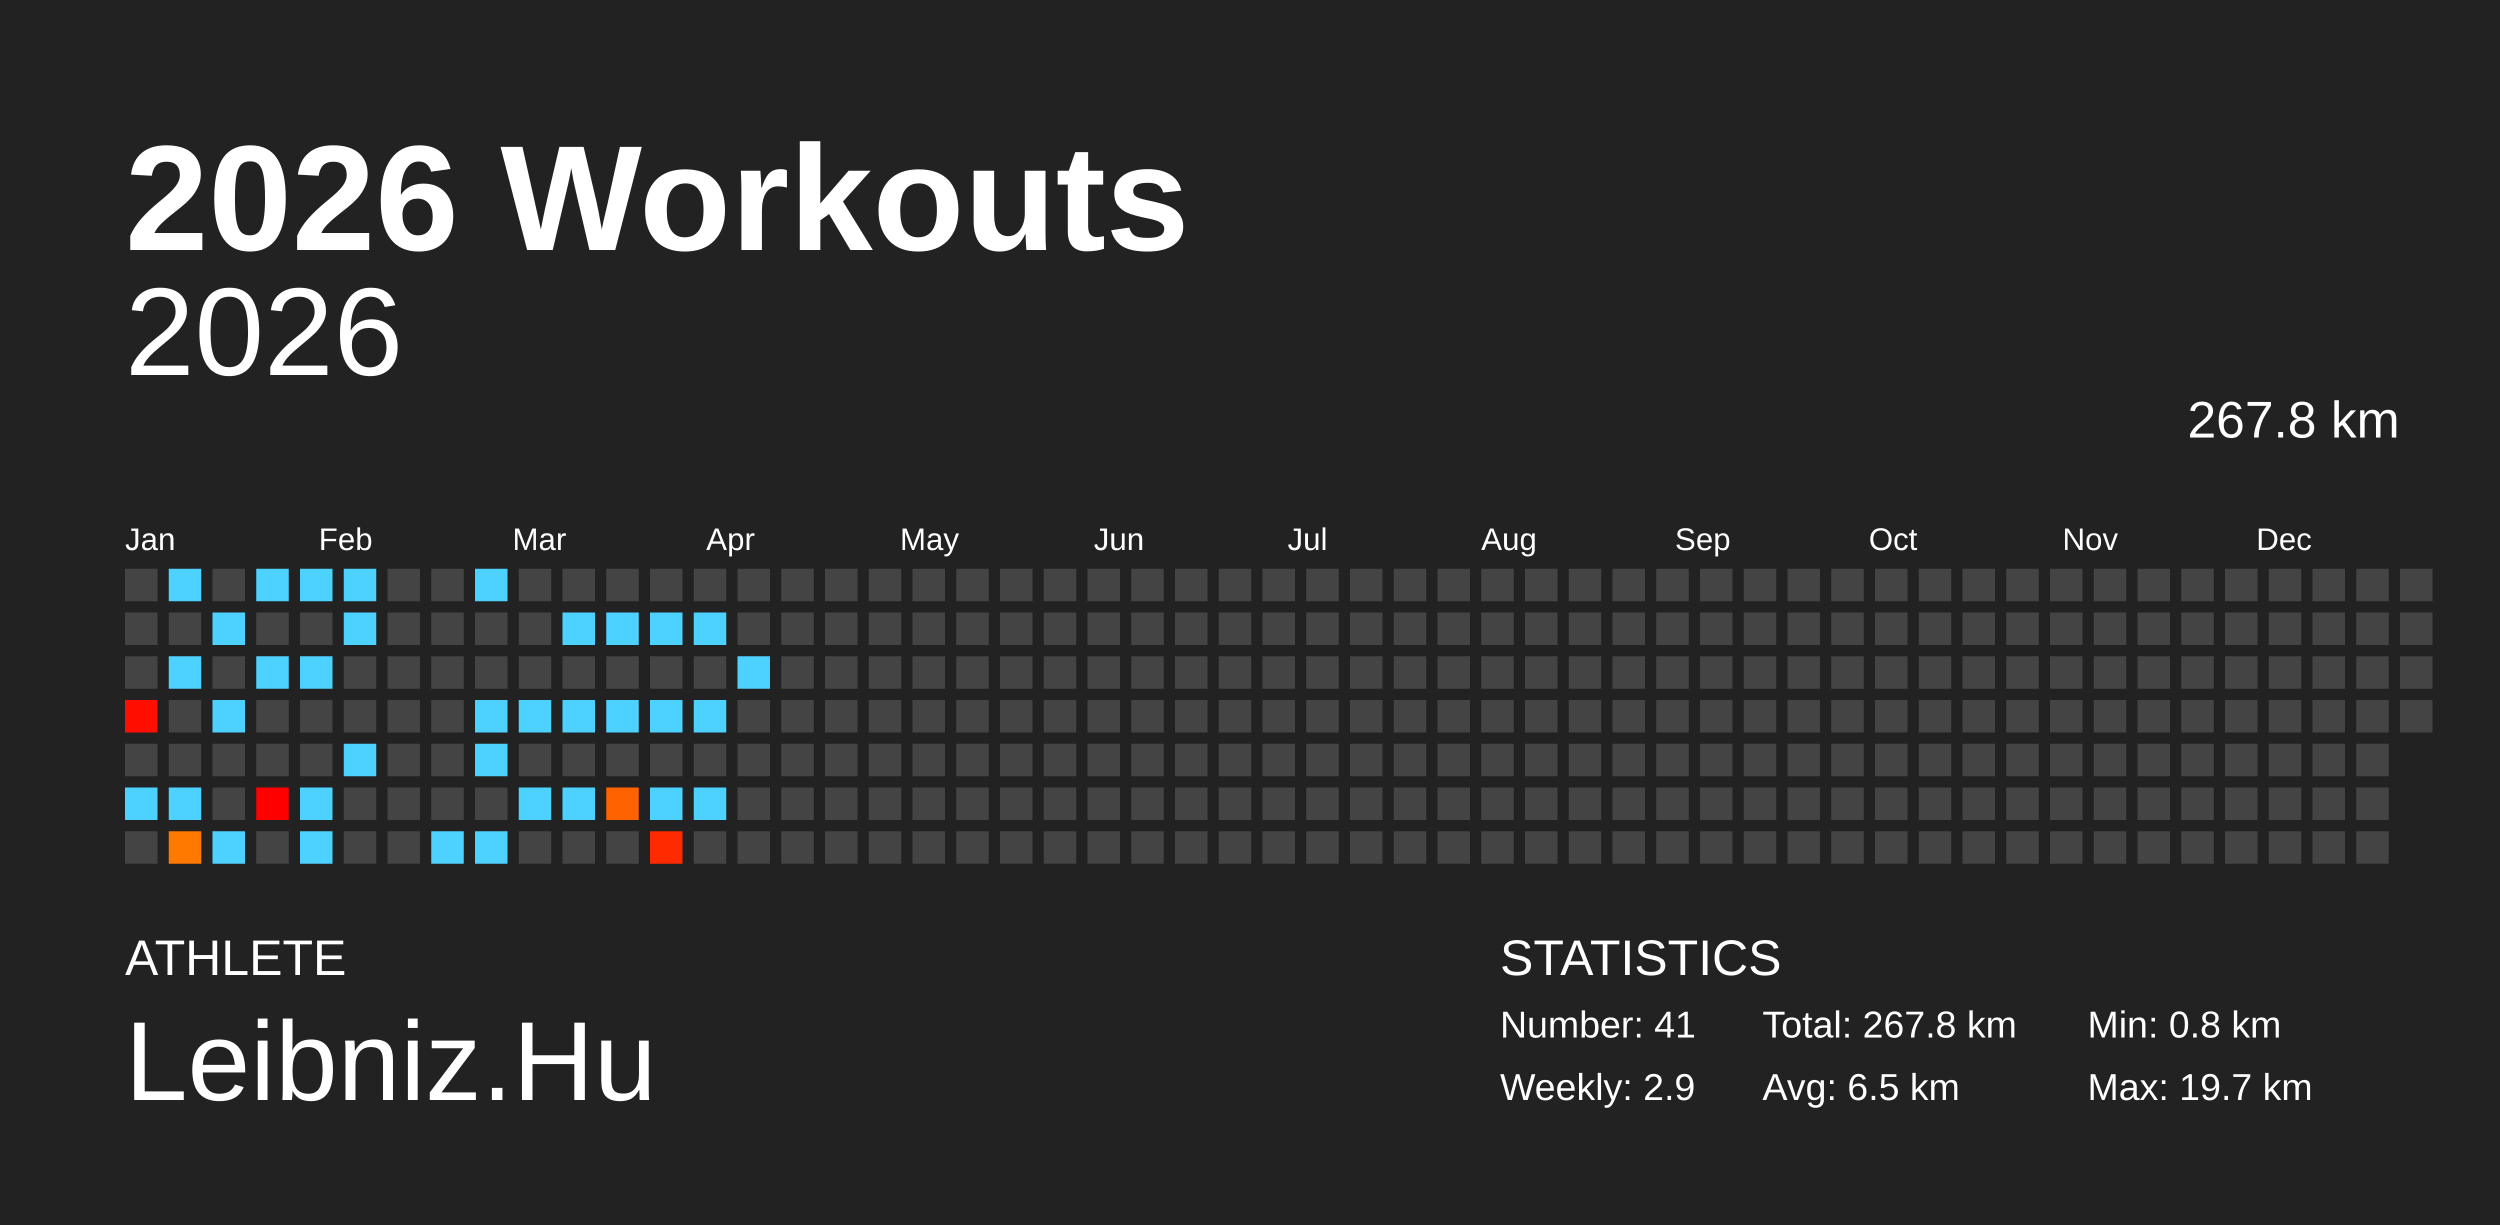
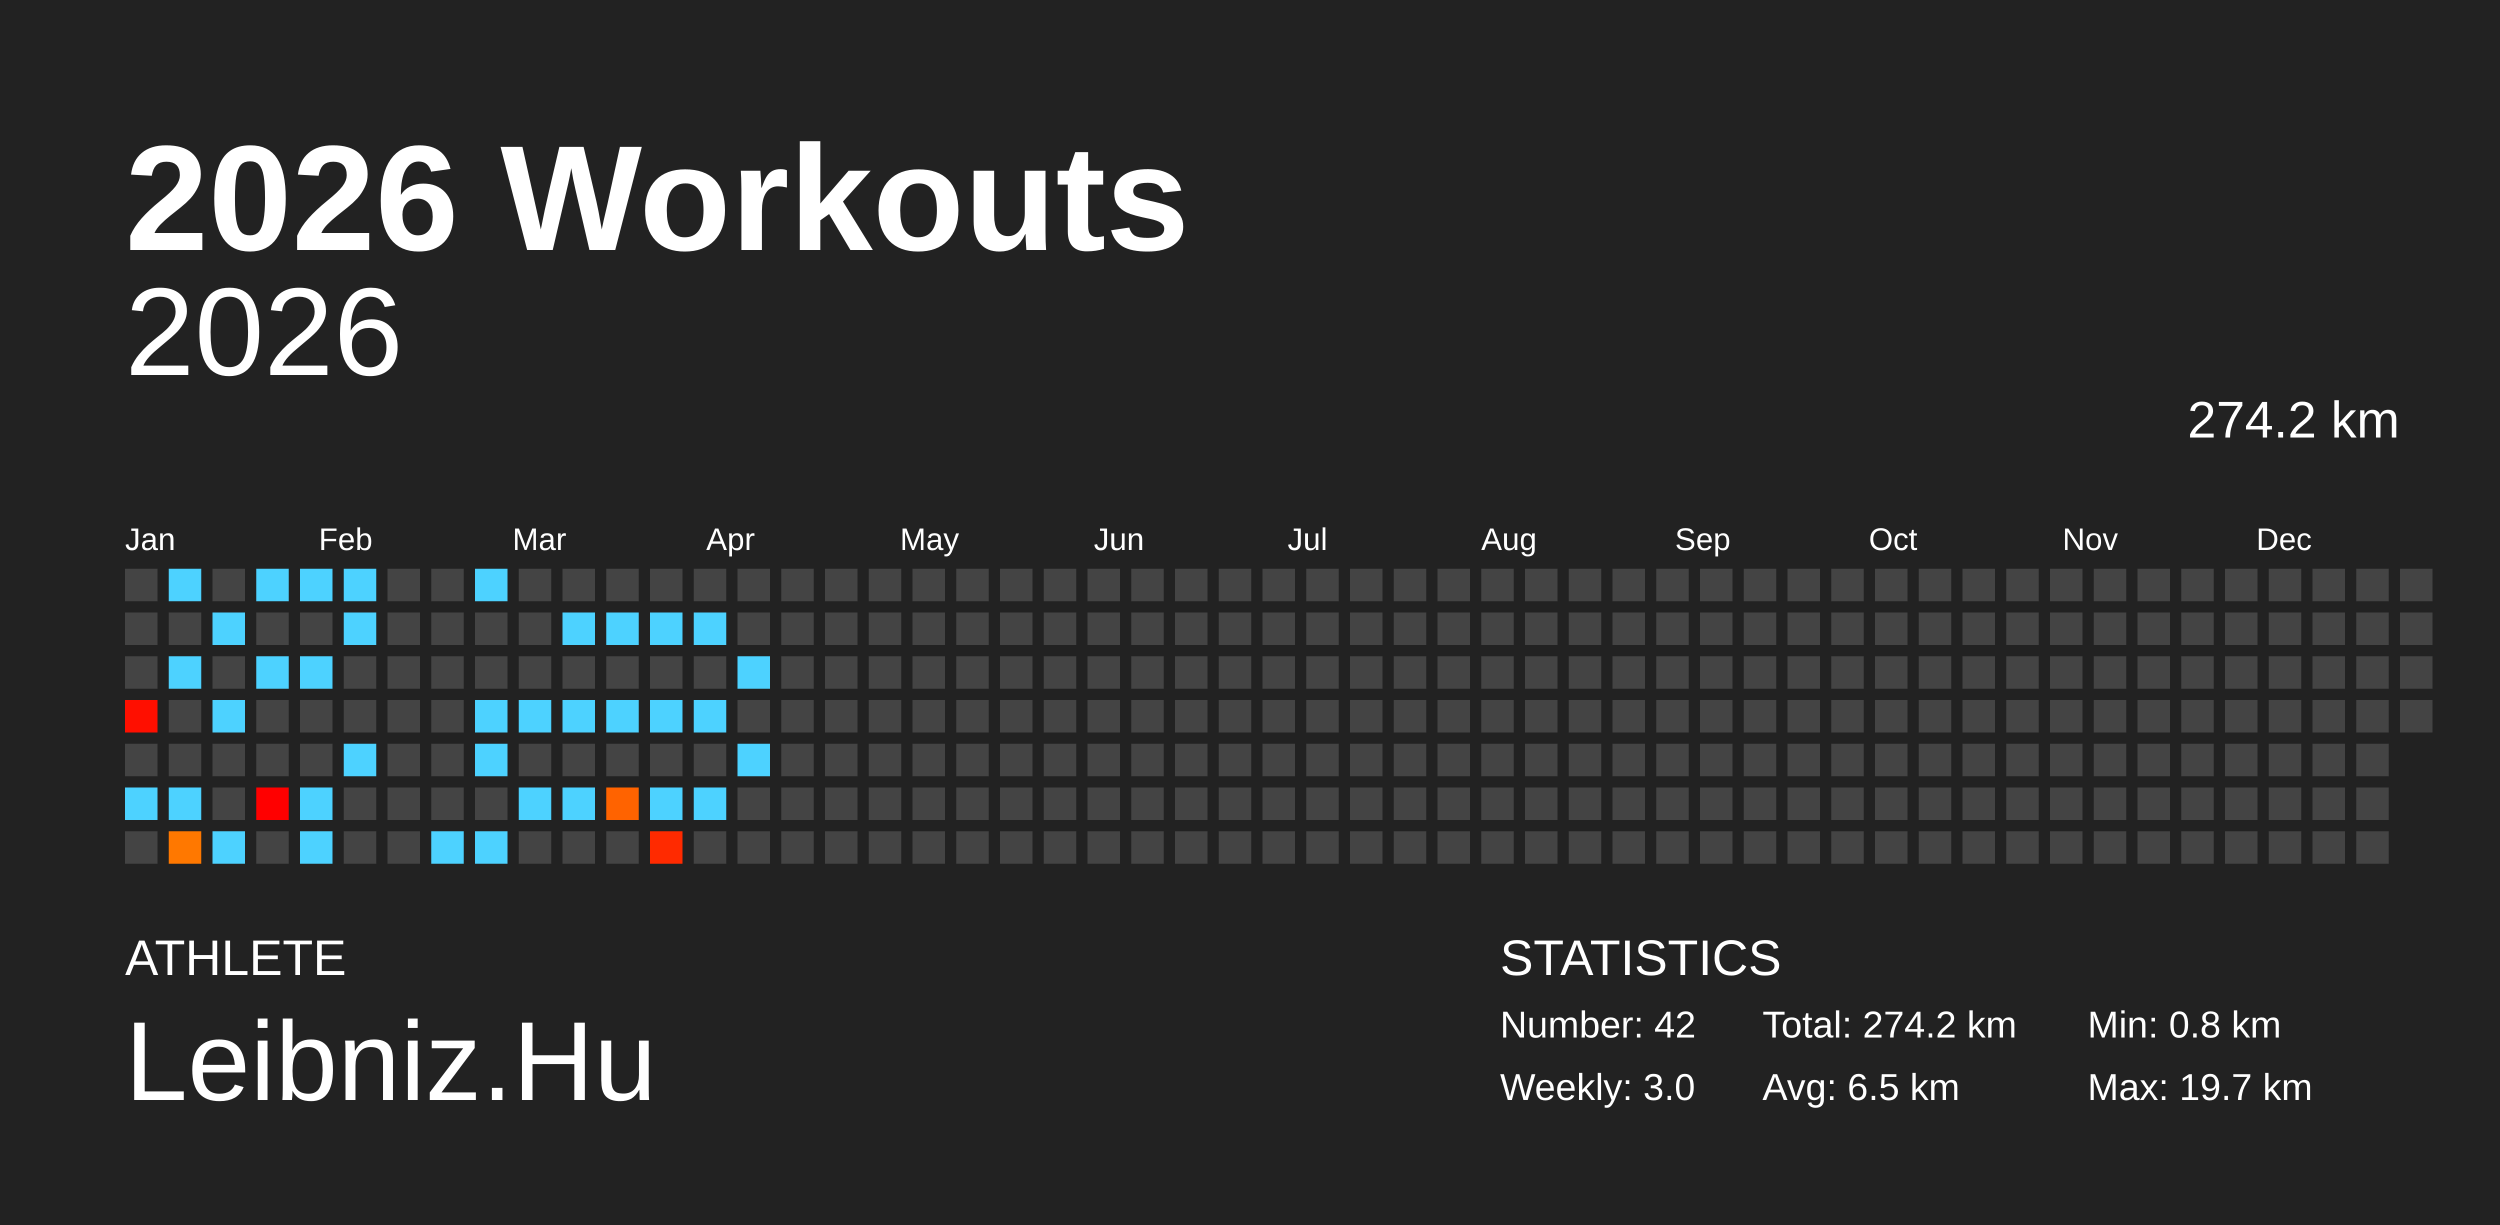
<svg xmlns="http://www.w3.org/2000/svg" baseProfile="full" height="98mm" version="1.1" viewBox="0,0,200,98" width="200mm">
  <defs />
  <rect fill="#222222" height="98" width="200" x="0" y="0" />
  <text fill="#FFFFFF" style="font-size:12px; font-family:Arial; font-weight:bold;" x="10" y="20">2026 Workouts</text>
  <text fill="#FFFFFF" style="font-size:4px; font-family:Arial" x="10" y="78">ATHLETE</text>
  <text fill="#FFFFFF" style="font-size:9px; font-family:Arial" x="10" y="88">Leibniz.Hu</text>
  <text fill="#FFFFFF" style="font-size:4px; font-family:Arial" x="120" y="78">STATISTICS</text>
-   <text fill="#FFFFFF" style="font-size:3px; font-family:Arial" x="120" y="83">Number: 41</text>
-   <text fill="#FFFFFF" style="font-size:3px; font-family:Arial" x="120" y="88">Weekly: 2.9</text>
-   <text fill="#FFFFFF" style="font-size:3px; font-family:Arial" x="141" y="83">Total: 267.8 km</text>
+   <text fill="#FFFFFF" style="font-size:3px; font-family:Arial" x="120" y="83">Number: 42</text>
+   <text fill="#FFFFFF" style="font-size:3px; font-family:Arial" x="120" y="88">Weekly: 3.0</text>
+   <text fill="#FFFFFF" style="font-size:3px; font-family:Arial" x="141" y="83">Total: 274.2 km</text>
  <text fill="#FFFFFF" style="font-size:3px; font-family:Arial" x="141" y="88">Avg: 6.5 km</text>
  <text fill="#FFFFFF" style="font-size:3px; font-family:Arial" x="167" y="83">Min: 0.8 km</text>
  <text fill="#FFFFFF" style="font-size:3px; font-family:Arial" x="167" y="88">Max: 19.7 km</text>
  <text alignment-baseline="hanging" fill="#FFFFFF" style="font-size:10.0px; font-family:Arial;" x="10" y="30">2026</text>
-   <text alignment-baseline="hanging" fill="#FFFFFF" style="font-size:4.125px; font-family:Arial;" x="175" y="35">267.8 km</text>
+   <text alignment-baseline="hanging" fill="#FFFFFF" style="font-size:4.125px; font-family:Arial;" x="175" y="35">274.2 km</text>
  <text fill="#FFFFFF" style="font-size:2.5px; font-family:Arial" x="10.0" y="44">Jan</text>
  <text fill="#FFFFFF" style="font-size:2.5px; font-family:Arial" x="25.5" y="44">Feb</text>
  <text fill="#FFFFFF" style="font-size:2.5px; font-family:Arial" x="41.0" y="44">Mar</text>
  <text fill="#FFFFFF" style="font-size:2.5px; font-family:Arial" x="56.5" y="44">Apr</text>
  <text fill="#FFFFFF" style="font-size:2.5px; font-family:Arial" x="72.0" y="44">May</text>
  <text fill="#FFFFFF" style="font-size:2.5px; font-family:Arial" x="87.5" y="44">Jun</text>
  <text fill="#FFFFFF" style="font-size:2.5px; font-family:Arial" x="103.0" y="44">Jul</text>
  <text fill="#FFFFFF" style="font-size:2.5px; font-family:Arial" x="118.5" y="44">Aug</text>
  <text fill="#FFFFFF" style="font-size:2.5px; font-family:Arial" x="134.0" y="44">Sep</text>
  <text fill="#FFFFFF" style="font-size:2.5px; font-family:Arial" x="149.5" y="44">Oct</text>
  <text fill="#FFFFFF" style="font-size:2.5px; font-family:Arial" x="165.0" y="44">Nov</text>
  <text fill="#FFFFFF" style="font-size:2.5px; font-family:Arial" x="180.5" y="44">Dec</text>
  <rect fill="#444444" height="2.6" width="2.6" x="10.0" y="45.5" />
  <rect fill="#444444" height="2.6" width="2.6" x="10.0" y="49.0" />
  <rect fill="#444444" height="2.6" width="2.6" x="10.0" y="52.5" />
  <rect fill="#ff0f00" height="2.6" width="2.6" x="10.0" y="56.0" />
  <rect fill="#444444" height="2.6" width="2.6" x="10.0" y="59.5" />
  <rect fill="#4dd2ff" height="2.6" width="2.6" x="10.0" y="63.0" />
  <rect fill="#444444" height="2.6" width="2.6" x="10.0" y="66.5" />
  <rect fill="#4dd2ff" height="2.6" width="2.6" x="13.5" y="45.5" />
  <rect fill="#444444" height="2.6" width="2.6" x="13.5" y="49.0" />
  <rect fill="#4dd2ff" height="2.6" width="2.6" x="13.5" y="52.5" />
  <rect fill="#444444" height="2.6" width="2.6" x="13.5" y="56.0" />
  <rect fill="#444444" height="2.6" width="2.6" x="13.5" y="59.5" />
  <rect fill="#4dd2ff" height="2.6" width="2.6" x="13.5" y="63.0" />
  <rect fill="#ff7800" height="2.6" width="2.6" x="13.5" y="66.5" />
  <rect fill="#444444" height="2.6" width="2.6" x="17.0" y="45.5" />
  <rect fill="#4dd2ff" height="2.6" width="2.6" x="17.0" y="49.0" />
  <rect fill="#444444" height="2.6" width="2.6" x="17.0" y="52.5" />
  <rect fill="#4dd2ff" height="2.6" width="2.6" x="17.0" y="56.0" />
  <rect fill="#444444" height="2.6" width="2.6" x="17.0" y="59.5" />
  <rect fill="#444444" height="2.6" width="2.6" x="17.0" y="63.0" />
  <rect fill="#4dd2ff" height="2.6" width="2.6" x="17.0" y="66.5" />
  <rect fill="#4dd2ff" height="2.6" width="2.6" x="20.5" y="45.5" />
  <rect fill="#444444" height="2.6" width="2.6" x="20.5" y="49.0" />
  <rect fill="#4dd2ff" height="2.6" width="2.6" x="20.5" y="52.5" />
  <rect fill="#444444" height="2.6" width="2.6" x="20.5" y="56.0" />
  <rect fill="#444444" height="2.6" width="2.6" x="20.5" y="59.5" />
  <rect fill="#ff0000" height="2.6" width="2.6" x="20.5" y="63.0" />
  <rect fill="#444444" height="2.6" width="2.6" x="20.5" y="66.5" />
  <rect fill="#4dd2ff" height="2.6" width="2.6" x="24.0" y="45.5" />
  <rect fill="#444444" height="2.6" width="2.6" x="24.0" y="49.0" />
  <rect fill="#4dd2ff" height="2.6" width="2.6" x="24.0" y="52.5" />
  <rect fill="#444444" height="2.6" width="2.6" x="24.0" y="56.0" />
  <rect fill="#444444" height="2.6" width="2.6" x="24.0" y="59.5" />
  <rect fill="#4dd2ff" height="2.6" width="2.6" x="24.0" y="63.0" />
  <rect fill="#4dd2ff" height="2.6" width="2.6" x="24.0" y="66.5" />
  <rect fill="#4dd2ff" height="2.6" width="2.6" x="27.5" y="45.5" />
  <rect fill="#4dd2ff" height="2.6" width="2.6" x="27.5" y="49.0" />
  <rect fill="#444444" height="2.6" width="2.6" x="27.5" y="52.5" />
  <rect fill="#444444" height="2.6" width="2.6" x="27.5" y="56.0" />
  <rect fill="#4dd2ff" height="2.6" width="2.6" x="27.5" y="59.5" />
  <rect fill="#444444" height="2.6" width="2.6" x="27.5" y="63.0" />
  <rect fill="#444444" height="2.6" width="2.6" x="27.5" y="66.5" />
  <rect fill="#444444" height="2.6" width="2.6" x="31.0" y="45.5" />
  <rect fill="#444444" height="2.6" width="2.6" x="31.0" y="49.0" />
  <rect fill="#444444" height="2.6" width="2.6" x="31.0" y="52.5" />
  <rect fill="#444444" height="2.6" width="2.6" x="31.0" y="56.0" />
  <rect fill="#444444" height="2.6" width="2.6" x="31.0" y="59.5" />
  <rect fill="#444444" height="2.6" width="2.6" x="31.0" y="63.0" />
  <rect fill="#444444" height="2.6" width="2.6" x="31.0" y="66.5" />
  <rect fill="#444444" height="2.6" width="2.6" x="34.5" y="45.5" />
  <rect fill="#444444" height="2.6" width="2.6" x="34.5" y="49.0" />
  <rect fill="#444444" height="2.6" width="2.6" x="34.5" y="52.5" />
  <rect fill="#444444" height="2.6" width="2.6" x="34.5" y="56.0" />
  <rect fill="#444444" height="2.6" width="2.6" x="34.5" y="59.5" />
  <rect fill="#444444" height="2.6" width="2.6" x="34.5" y="63.0" />
  <rect fill="#4dd2ff" height="2.6" width="2.6" x="34.5" y="66.5" />
  <rect fill="#4dd2ff" height="2.6" width="2.6" x="38.0" y="45.5" />
  <rect fill="#444444" height="2.6" width="2.6" x="38.0" y="49.0" />
  <rect fill="#444444" height="2.6" width="2.6" x="38.0" y="52.5" />
  <rect fill="#4dd2ff" height="2.6" width="2.6" x="38.0" y="56.0" />
  <rect fill="#4dd2ff" height="2.6" width="2.6" x="38.0" y="59.5" />
  <rect fill="#444444" height="2.6" width="2.6" x="38.0" y="63.0" />
  <rect fill="#4dd2ff" height="2.6" width="2.6" x="38.0" y="66.5" />
  <rect fill="#444444" height="2.6" width="2.6" x="41.5" y="45.5" />
  <rect fill="#444444" height="2.6" width="2.6" x="41.5" y="49.0" />
  <rect fill="#444444" height="2.6" width="2.6" x="41.5" y="52.5" />
  <rect fill="#4dd2ff" height="2.6" width="2.6" x="41.5" y="56.0" />
  <rect fill="#444444" height="2.6" width="2.6" x="41.5" y="59.5" />
  <rect fill="#4dd2ff" height="2.6" width="2.6" x="41.5" y="63.0" />
  <rect fill="#444444" height="2.6" width="2.6" x="41.5" y="66.5" />
  <rect fill="#444444" height="2.6" width="2.6" x="45.0" y="45.5" />
  <rect fill="#4dd2ff" height="2.6" width="2.6" x="45.0" y="49.0" />
  <rect fill="#444444" height="2.6" width="2.6" x="45.0" y="52.5" />
  <rect fill="#4dd2ff" height="2.6" width="2.6" x="45.0" y="56.0" />
  <rect fill="#444444" height="2.6" width="2.6" x="45.0" y="59.5" />
  <rect fill="#4dd2ff" height="2.6" width="2.6" x="45.0" y="63.0" />
  <rect fill="#444444" height="2.6" width="2.6" x="45.0" y="66.5" />
  <rect fill="#444444" height="2.6" width="2.6" x="48.5" y="45.5" />
  <rect fill="#4dd2ff" height="2.6" width="2.6" x="48.5" y="49.0" />
  <rect fill="#444444" height="2.6" width="2.6" x="48.5" y="52.5" />
  <rect fill="#4dd2ff" height="2.6" width="2.6" x="48.5" y="56.0" />
  <rect fill="#444444" height="2.6" width="2.6" x="48.5" y="59.5" />
  <rect fill="#ff6300" height="2.6" width="2.6" x="48.5" y="63.0" />
  <rect fill="#444444" height="2.6" width="2.6" x="48.5" y="66.5" />
  <rect fill="#444444" height="2.6" width="2.6" x="52.0" y="45.5" />
  <rect fill="#4dd2ff" height="2.6" width="2.6" x="52.0" y="49.0" />
  <rect fill="#444444" height="2.6" width="2.6" x="52.0" y="52.5" />
  <rect fill="#4dd2ff" height="2.6" width="2.6" x="52.0" y="56.0" />
  <rect fill="#444444" height="2.6" width="2.6" x="52.0" y="59.5" />
  <rect fill="#4dd2ff" height="2.6" width="2.6" x="52.0" y="63.0" />
  <rect fill="#ff2a00" height="2.6" width="2.6" x="52.0" y="66.5" />
  <rect fill="#444444" height="2.6" width="2.6" x="55.5" y="45.5" />
  <rect fill="#4dd2ff" height="2.6" width="2.6" x="55.5" y="49.0" />
  <rect fill="#444444" height="2.6" width="2.6" x="55.5" y="52.5" />
  <rect fill="#4dd2ff" height="2.6" width="2.6" x="55.5" y="56.0" />
  <rect fill="#444444" height="2.6" width="2.6" x="55.5" y="59.5" />
  <rect fill="#4dd2ff" height="2.6" width="2.6" x="55.5" y="63.0" />
  <rect fill="#444444" height="2.6" width="2.6" x="55.5" y="66.5" />
  <rect fill="#444444" height="2.6" width="2.6" x="59.0" y="45.5" />
  <rect fill="#444444" height="2.6" width="2.6" x="59.0" y="49.0" />
  <rect fill="#4dd2ff" height="2.6" width="2.6" x="59.0" y="52.5" />
  <rect fill="#444444" height="2.6" width="2.6" x="59.0" y="56.0" />
-   <rect fill="#444444" height="2.6" width="2.6" x="59.0" y="59.5" />
+   <rect fill="#4dd2ff" height="2.6" width="2.6" x="59.0" y="59.5" />
  <rect fill="#444444" height="2.6" width="2.6" x="59.0" y="63.0" />
  <rect fill="#444444" height="2.6" width="2.6" x="59.0" y="66.5" />
  <rect fill="#444444" height="2.6" width="2.6" x="62.5" y="45.5" />
  <rect fill="#444444" height="2.6" width="2.6" x="62.5" y="49.0" />
  <rect fill="#444444" height="2.6" width="2.6" x="62.5" y="52.5" />
  <rect fill="#444444" height="2.6" width="2.6" x="62.5" y="56.0" />
  <rect fill="#444444" height="2.6" width="2.6" x="62.5" y="59.5" />
  <rect fill="#444444" height="2.6" width="2.6" x="62.5" y="63.0" />
  <rect fill="#444444" height="2.6" width="2.6" x="62.5" y="66.5" />
  <rect fill="#444444" height="2.6" width="2.6" x="66.0" y="45.5" />
  <rect fill="#444444" height="2.6" width="2.6" x="66.0" y="49.0" />
  <rect fill="#444444" height="2.6" width="2.6" x="66.0" y="52.5" />
  <rect fill="#444444" height="2.6" width="2.6" x="66.0" y="56.0" />
  <rect fill="#444444" height="2.6" width="2.6" x="66.0" y="59.5" />
  <rect fill="#444444" height="2.6" width="2.6" x="66.0" y="63.0" />
  <rect fill="#444444" height="2.6" width="2.6" x="66.0" y="66.5" />
  <rect fill="#444444" height="2.6" width="2.6" x="69.5" y="45.5" />
  <rect fill="#444444" height="2.6" width="2.6" x="69.5" y="49.0" />
  <rect fill="#444444" height="2.6" width="2.6" x="69.5" y="52.5" />
  <rect fill="#444444" height="2.6" width="2.6" x="69.5" y="56.0" />
  <rect fill="#444444" height="2.6" width="2.6" x="69.5" y="59.5" />
  <rect fill="#444444" height="2.6" width="2.6" x="69.5" y="63.0" />
  <rect fill="#444444" height="2.6" width="2.6" x="69.5" y="66.5" />
  <rect fill="#444444" height="2.6" width="2.6" x="73.0" y="45.5" />
  <rect fill="#444444" height="2.6" width="2.6" x="73.0" y="49.0" />
  <rect fill="#444444" height="2.6" width="2.6" x="73.0" y="52.5" />
  <rect fill="#444444" height="2.6" width="2.6" x="73.0" y="56.0" />
  <rect fill="#444444" height="2.6" width="2.6" x="73.0" y="59.5" />
  <rect fill="#444444" height="2.6" width="2.6" x="73.0" y="63.0" />
  <rect fill="#444444" height="2.6" width="2.6" x="73.0" y="66.5" />
  <rect fill="#444444" height="2.6" width="2.6" x="76.5" y="45.5" />
  <rect fill="#444444" height="2.6" width="2.6" x="76.5" y="49.0" />
  <rect fill="#444444" height="2.6" width="2.6" x="76.5" y="52.5" />
  <rect fill="#444444" height="2.6" width="2.6" x="76.5" y="56.0" />
  <rect fill="#444444" height="2.6" width="2.6" x="76.5" y="59.5" />
  <rect fill="#444444" height="2.6" width="2.6" x="76.5" y="63.0" />
  <rect fill="#444444" height="2.6" width="2.6" x="76.5" y="66.5" />
  <rect fill="#444444" height="2.6" width="2.6" x="80.0" y="45.5" />
  <rect fill="#444444" height="2.6" width="2.6" x="80.0" y="49.0" />
  <rect fill="#444444" height="2.6" width="2.6" x="80.0" y="52.5" />
  <rect fill="#444444" height="2.6" width="2.6" x="80.0" y="56.0" />
  <rect fill="#444444" height="2.6" width="2.6" x="80.0" y="59.5" />
  <rect fill="#444444" height="2.6" width="2.6" x="80.0" y="63.0" />
  <rect fill="#444444" height="2.6" width="2.6" x="80.0" y="66.5" />
  <rect fill="#444444" height="2.6" width="2.6" x="83.5" y="45.5" />
  <rect fill="#444444" height="2.6" width="2.6" x="83.5" y="49.0" />
  <rect fill="#444444" height="2.6" width="2.6" x="83.5" y="52.5" />
  <rect fill="#444444" height="2.6" width="2.6" x="83.5" y="56.0" />
  <rect fill="#444444" height="2.6" width="2.6" x="83.5" y="59.5" />
  <rect fill="#444444" height="2.6" width="2.6" x="83.5" y="63.0" />
  <rect fill="#444444" height="2.6" width="2.6" x="83.5" y="66.5" />
  <rect fill="#444444" height="2.6" width="2.6" x="87.0" y="45.5" />
  <rect fill="#444444" height="2.6" width="2.6" x="87.0" y="49.0" />
  <rect fill="#444444" height="2.6" width="2.6" x="87.0" y="52.5" />
  <rect fill="#444444" height="2.6" width="2.6" x="87.0" y="56.0" />
  <rect fill="#444444" height="2.6" width="2.6" x="87.0" y="59.5" />
  <rect fill="#444444" height="2.6" width="2.6" x="87.0" y="63.0" />
  <rect fill="#444444" height="2.6" width="2.6" x="87.0" y="66.5" />
  <rect fill="#444444" height="2.6" width="2.6" x="90.5" y="45.5" />
  <rect fill="#444444" height="2.6" width="2.6" x="90.5" y="49.0" />
  <rect fill="#444444" height="2.6" width="2.6" x="90.5" y="52.5" />
  <rect fill="#444444" height="2.6" width="2.6" x="90.5" y="56.0" />
  <rect fill="#444444" height="2.6" width="2.6" x="90.5" y="59.5" />
  <rect fill="#444444" height="2.6" width="2.6" x="90.5" y="63.0" />
  <rect fill="#444444" height="2.6" width="2.6" x="90.5" y="66.5" />
  <rect fill="#444444" height="2.6" width="2.6" x="94.0" y="45.5" />
  <rect fill="#444444" height="2.6" width="2.6" x="94.0" y="49.0" />
  <rect fill="#444444" height="2.6" width="2.6" x="94.0" y="52.5" />
  <rect fill="#444444" height="2.6" width="2.6" x="94.0" y="56.0" />
  <rect fill="#444444" height="2.6" width="2.6" x="94.0" y="59.5" />
  <rect fill="#444444" height="2.6" width="2.6" x="94.0" y="63.0" />
  <rect fill="#444444" height="2.6" width="2.6" x="94.0" y="66.5" />
  <rect fill="#444444" height="2.6" width="2.6" x="97.5" y="45.5" />
  <rect fill="#444444" height="2.6" width="2.6" x="97.5" y="49.0" />
  <rect fill="#444444" height="2.6" width="2.6" x="97.5" y="52.5" />
  <rect fill="#444444" height="2.6" width="2.6" x="97.5" y="56.0" />
  <rect fill="#444444" height="2.6" width="2.6" x="97.5" y="59.5" />
  <rect fill="#444444" height="2.6" width="2.6" x="97.5" y="63.0" />
  <rect fill="#444444" height="2.6" width="2.6" x="97.5" y="66.5" />
  <rect fill="#444444" height="2.6" width="2.6" x="101.0" y="45.5" />
  <rect fill="#444444" height="2.6" width="2.6" x="101.0" y="49.0" />
  <rect fill="#444444" height="2.6" width="2.6" x="101.0" y="52.5" />
  <rect fill="#444444" height="2.6" width="2.6" x="101.0" y="56.0" />
  <rect fill="#444444" height="2.6" width="2.6" x="101.0" y="59.5" />
  <rect fill="#444444" height="2.6" width="2.6" x="101.0" y="63.0" />
  <rect fill="#444444" height="2.6" width="2.6" x="101.0" y="66.5" />
  <rect fill="#444444" height="2.6" width="2.6" x="104.5" y="45.5" />
  <rect fill="#444444" height="2.6" width="2.6" x="104.5" y="49.0" />
  <rect fill="#444444" height="2.6" width="2.6" x="104.5" y="52.5" />
  <rect fill="#444444" height="2.6" width="2.6" x="104.5" y="56.0" />
  <rect fill="#444444" height="2.6" width="2.6" x="104.5" y="59.5" />
  <rect fill="#444444" height="2.6" width="2.6" x="104.5" y="63.0" />
  <rect fill="#444444" height="2.6" width="2.6" x="104.5" y="66.5" />
  <rect fill="#444444" height="2.6" width="2.6" x="108.0" y="45.5" />
  <rect fill="#444444" height="2.6" width="2.6" x="108.0" y="49.0" />
  <rect fill="#444444" height="2.6" width="2.6" x="108.0" y="52.5" />
  <rect fill="#444444" height="2.6" width="2.6" x="108.0" y="56.0" />
  <rect fill="#444444" height="2.6" width="2.6" x="108.0" y="59.5" />
  <rect fill="#444444" height="2.6" width="2.6" x="108.0" y="63.0" />
  <rect fill="#444444" height="2.6" width="2.6" x="108.0" y="66.5" />
  <rect fill="#444444" height="2.6" width="2.6" x="111.5" y="45.5" />
  <rect fill="#444444" height="2.6" width="2.6" x="111.5" y="49.0" />
  <rect fill="#444444" height="2.6" width="2.6" x="111.5" y="52.5" />
  <rect fill="#444444" height="2.6" width="2.6" x="111.5" y="56.0" />
  <rect fill="#444444" height="2.6" width="2.6" x="111.5" y="59.5" />
  <rect fill="#444444" height="2.6" width="2.6" x="111.5" y="63.0" />
  <rect fill="#444444" height="2.6" width="2.6" x="111.5" y="66.5" />
  <rect fill="#444444" height="2.6" width="2.6" x="115.0" y="45.5" />
  <rect fill="#444444" height="2.6" width="2.6" x="115.0" y="49.0" />
  <rect fill="#444444" height="2.6" width="2.6" x="115.0" y="52.5" />
  <rect fill="#444444" height="2.6" width="2.6" x="115.0" y="56.0" />
  <rect fill="#444444" height="2.6" width="2.6" x="115.0" y="59.5" />
  <rect fill="#444444" height="2.6" width="2.6" x="115.0" y="63.0" />
  <rect fill="#444444" height="2.6" width="2.6" x="115.0" y="66.5" />
  <rect fill="#444444" height="2.6" width="2.6" x="118.5" y="45.5" />
  <rect fill="#444444" height="2.6" width="2.6" x="118.5" y="49.0" />
  <rect fill="#444444" height="2.6" width="2.6" x="118.5" y="52.5" />
  <rect fill="#444444" height="2.6" width="2.6" x="118.5" y="56.0" />
  <rect fill="#444444" height="2.6" width="2.6" x="118.5" y="59.5" />
  <rect fill="#444444" height="2.6" width="2.6" x="118.5" y="63.0" />
  <rect fill="#444444" height="2.6" width="2.6" x="118.5" y="66.5" />
  <rect fill="#444444" height="2.6" width="2.6" x="122.0" y="45.5" />
  <rect fill="#444444" height="2.6" width="2.6" x="122.0" y="49.0" />
  <rect fill="#444444" height="2.6" width="2.6" x="122.0" y="52.5" />
  <rect fill="#444444" height="2.6" width="2.6" x="122.0" y="56.0" />
  <rect fill="#444444" height="2.6" width="2.6" x="122.0" y="59.5" />
  <rect fill="#444444" height="2.6" width="2.6" x="122.0" y="63.0" />
  <rect fill="#444444" height="2.6" width="2.6" x="122.0" y="66.5" />
  <rect fill="#444444" height="2.6" width="2.6" x="125.5" y="45.5" />
  <rect fill="#444444" height="2.6" width="2.6" x="125.5" y="49.0" />
  <rect fill="#444444" height="2.6" width="2.6" x="125.5" y="52.5" />
  <rect fill="#444444" height="2.6" width="2.6" x="125.5" y="56.0" />
  <rect fill="#444444" height="2.6" width="2.6" x="125.5" y="59.5" />
  <rect fill="#444444" height="2.6" width="2.6" x="125.5" y="63.0" />
  <rect fill="#444444" height="2.6" width="2.6" x="125.5" y="66.5" />
  <rect fill="#444444" height="2.6" width="2.6" x="129.0" y="45.5" />
  <rect fill="#444444" height="2.6" width="2.6" x="129.0" y="49.0" />
  <rect fill="#444444" height="2.6" width="2.6" x="129.0" y="52.5" />
  <rect fill="#444444" height="2.6" width="2.6" x="129.0" y="56.0" />
  <rect fill="#444444" height="2.6" width="2.6" x="129.0" y="59.5" />
  <rect fill="#444444" height="2.6" width="2.6" x="129.0" y="63.0" />
  <rect fill="#444444" height="2.6" width="2.6" x="129.0" y="66.5" />
  <rect fill="#444444" height="2.6" width="2.6" x="132.5" y="45.5" />
  <rect fill="#444444" height="2.6" width="2.6" x="132.5" y="49.0" />
  <rect fill="#444444" height="2.6" width="2.6" x="132.5" y="52.5" />
  <rect fill="#444444" height="2.6" width="2.6" x="132.5" y="56.0" />
  <rect fill="#444444" height="2.6" width="2.6" x="132.5" y="59.5" />
  <rect fill="#444444" height="2.6" width="2.6" x="132.5" y="63.0" />
  <rect fill="#444444" height="2.6" width="2.6" x="132.5" y="66.5" />
  <rect fill="#444444" height="2.6" width="2.6" x="136.0" y="45.5" />
  <rect fill="#444444" height="2.6" width="2.6" x="136.0" y="49.0" />
  <rect fill="#444444" height="2.6" width="2.6" x="136.0" y="52.5" />
  <rect fill="#444444" height="2.6" width="2.6" x="136.0" y="56.0" />
  <rect fill="#444444" height="2.6" width="2.6" x="136.0" y="59.5" />
  <rect fill="#444444" height="2.6" width="2.6" x="136.0" y="63.0" />
  <rect fill="#444444" height="2.6" width="2.6" x="136.0" y="66.5" />
  <rect fill="#444444" height="2.6" width="2.6" x="139.5" y="45.5" />
  <rect fill="#444444" height="2.6" width="2.6" x="139.5" y="49.0" />
  <rect fill="#444444" height="2.6" width="2.6" x="139.5" y="52.5" />
  <rect fill="#444444" height="2.6" width="2.6" x="139.5" y="56.0" />
  <rect fill="#444444" height="2.6" width="2.6" x="139.5" y="59.5" />
  <rect fill="#444444" height="2.6" width="2.6" x="139.5" y="63.0" />
  <rect fill="#444444" height="2.6" width="2.6" x="139.5" y="66.5" />
  <rect fill="#444444" height="2.6" width="2.6" x="143.0" y="45.5" />
  <rect fill="#444444" height="2.6" width="2.6" x="143.0" y="49.0" />
  <rect fill="#444444" height="2.6" width="2.6" x="143.0" y="52.5" />
  <rect fill="#444444" height="2.6" width="2.6" x="143.0" y="56.0" />
  <rect fill="#444444" height="2.6" width="2.6" x="143.0" y="59.5" />
  <rect fill="#444444" height="2.6" width="2.6" x="143.0" y="63.0" />
  <rect fill="#444444" height="2.6" width="2.6" x="143.0" y="66.5" />
  <rect fill="#444444" height="2.6" width="2.6" x="146.5" y="45.5" />
  <rect fill="#444444" height="2.6" width="2.6" x="146.5" y="49.0" />
  <rect fill="#444444" height="2.6" width="2.6" x="146.5" y="52.5" />
  <rect fill="#444444" height="2.6" width="2.6" x="146.5" y="56.0" />
  <rect fill="#444444" height="2.6" width="2.6" x="146.5" y="59.5" />
  <rect fill="#444444" height="2.6" width="2.6" x="146.5" y="63.0" />
  <rect fill="#444444" height="2.6" width="2.6" x="146.5" y="66.5" />
  <rect fill="#444444" height="2.6" width="2.6" x="150.0" y="45.5" />
  <rect fill="#444444" height="2.6" width="2.6" x="150.0" y="49.0" />
  <rect fill="#444444" height="2.6" width="2.6" x="150.0" y="52.5" />
  <rect fill="#444444" height="2.6" width="2.6" x="150.0" y="56.0" />
  <rect fill="#444444" height="2.6" width="2.6" x="150.0" y="59.5" />
  <rect fill="#444444" height="2.6" width="2.6" x="150.0" y="63.0" />
  <rect fill="#444444" height="2.6" width="2.6" x="150.0" y="66.5" />
  <rect fill="#444444" height="2.6" width="2.6" x="153.5" y="45.5" />
  <rect fill="#444444" height="2.6" width="2.6" x="153.5" y="49.0" />
  <rect fill="#444444" height="2.6" width="2.6" x="153.5" y="52.5" />
  <rect fill="#444444" height="2.6" width="2.6" x="153.5" y="56.0" />
  <rect fill="#444444" height="2.6" width="2.6" x="153.5" y="59.5" />
  <rect fill="#444444" height="2.6" width="2.6" x="153.5" y="63.0" />
  <rect fill="#444444" height="2.6" width="2.6" x="153.5" y="66.5" />
  <rect fill="#444444" height="2.6" width="2.6" x="157.0" y="45.5" />
  <rect fill="#444444" height="2.6" width="2.6" x="157.0" y="49.0" />
  <rect fill="#444444" height="2.6" width="2.6" x="157.0" y="52.5" />
  <rect fill="#444444" height="2.6" width="2.6" x="157.0" y="56.0" />
  <rect fill="#444444" height="2.6" width="2.6" x="157.0" y="59.5" />
  <rect fill="#444444" height="2.6" width="2.6" x="157.0" y="63.0" />
  <rect fill="#444444" height="2.6" width="2.6" x="157.0" y="66.5" />
  <rect fill="#444444" height="2.6" width="2.6" x="160.5" y="45.5" />
  <rect fill="#444444" height="2.6" width="2.6" x="160.5" y="49.0" />
  <rect fill="#444444" height="2.6" width="2.6" x="160.5" y="52.5" />
  <rect fill="#444444" height="2.6" width="2.6" x="160.5" y="56.0" />
  <rect fill="#444444" height="2.6" width="2.6" x="160.5" y="59.5" />
  <rect fill="#444444" height="2.6" width="2.6" x="160.5" y="63.0" />
  <rect fill="#444444" height="2.6" width="2.6" x="160.5" y="66.5" />
  <rect fill="#444444" height="2.6" width="2.6" x="164.0" y="45.5" />
  <rect fill="#444444" height="2.6" width="2.6" x="164.0" y="49.0" />
  <rect fill="#444444" height="2.6" width="2.6" x="164.0" y="52.5" />
  <rect fill="#444444" height="2.6" width="2.6" x="164.0" y="56.0" />
  <rect fill="#444444" height="2.6" width="2.6" x="164.0" y="59.5" />
  <rect fill="#444444" height="2.6" width="2.6" x="164.0" y="63.0" />
  <rect fill="#444444" height="2.6" width="2.6" x="164.0" y="66.5" />
  <rect fill="#444444" height="2.6" width="2.6" x="167.5" y="45.5" />
  <rect fill="#444444" height="2.6" width="2.6" x="167.5" y="49.0" />
  <rect fill="#444444" height="2.6" width="2.6" x="167.5" y="52.5" />
  <rect fill="#444444" height="2.6" width="2.6" x="167.5" y="56.0" />
  <rect fill="#444444" height="2.6" width="2.6" x="167.5" y="59.5" />
  <rect fill="#444444" height="2.6" width="2.6" x="167.5" y="63.0" />
  <rect fill="#444444" height="2.6" width="2.6" x="167.5" y="66.5" />
  <rect fill="#444444" height="2.6" width="2.6" x="171.0" y="45.5" />
  <rect fill="#444444" height="2.6" width="2.6" x="171.0" y="49.0" />
  <rect fill="#444444" height="2.6" width="2.6" x="171.0" y="52.5" />
  <rect fill="#444444" height="2.6" width="2.6" x="171.0" y="56.0" />
  <rect fill="#444444" height="2.6" width="2.6" x="171.0" y="59.5" />
  <rect fill="#444444" height="2.6" width="2.6" x="171.0" y="63.0" />
  <rect fill="#444444" height="2.6" width="2.6" x="171.0" y="66.5" />
  <rect fill="#444444" height="2.6" width="2.6" x="174.5" y="45.5" />
  <rect fill="#444444" height="2.6" width="2.6" x="174.5" y="49.0" />
  <rect fill="#444444" height="2.6" width="2.6" x="174.5" y="52.5" />
  <rect fill="#444444" height="2.6" width="2.6" x="174.5" y="56.0" />
  <rect fill="#444444" height="2.6" width="2.6" x="174.5" y="59.5" />
  <rect fill="#444444" height="2.6" width="2.6" x="174.5" y="63.0" />
  <rect fill="#444444" height="2.6" width="2.6" x="174.5" y="66.5" />
  <rect fill="#444444" height="2.6" width="2.6" x="178.0" y="45.5" />
  <rect fill="#444444" height="2.6" width="2.6" x="178.0" y="49.0" />
  <rect fill="#444444" height="2.6" width="2.6" x="178.0" y="52.5" />
  <rect fill="#444444" height="2.6" width="2.6" x="178.0" y="56.0" />
  <rect fill="#444444" height="2.6" width="2.6" x="178.0" y="59.5" />
  <rect fill="#444444" height="2.6" width="2.6" x="178.0" y="63.0" />
  <rect fill="#444444" height="2.6" width="2.6" x="178.0" y="66.5" />
  <rect fill="#444444" height="2.6" width="2.6" x="181.5" y="45.5" />
  <rect fill="#444444" height="2.6" width="2.6" x="181.5" y="49.0" />
  <rect fill="#444444" height="2.6" width="2.6" x="181.5" y="52.5" />
  <rect fill="#444444" height="2.6" width="2.6" x="181.5" y="56.0" />
  <rect fill="#444444" height="2.6" width="2.6" x="181.5" y="59.5" />
  <rect fill="#444444" height="2.6" width="2.6" x="181.5" y="63.0" />
  <rect fill="#444444" height="2.6" width="2.6" x="181.5" y="66.5" />
  <rect fill="#444444" height="2.6" width="2.6" x="185.0" y="45.5" />
  <rect fill="#444444" height="2.6" width="2.6" x="185.0" y="49.0" />
  <rect fill="#444444" height="2.6" width="2.6" x="185.0" y="52.5" />
  <rect fill="#444444" height="2.6" width="2.6" x="185.0" y="56.0" />
  <rect fill="#444444" height="2.6" width="2.6" x="185.0" y="59.5" />
  <rect fill="#444444" height="2.6" width="2.6" x="185.0" y="63.0" />
  <rect fill="#444444" height="2.6" width="2.6" x="185.0" y="66.5" />
  <rect fill="#444444" height="2.6" width="2.6" x="188.5" y="45.5" />
  <rect fill="#444444" height="2.6" width="2.6" x="188.5" y="49.0" />
  <rect fill="#444444" height="2.6" width="2.6" x="188.5" y="52.5" />
  <rect fill="#444444" height="2.6" width="2.6" x="188.5" y="56.0" />
  <rect fill="#444444" height="2.6" width="2.6" x="188.5" y="59.5" />
  <rect fill="#444444" height="2.6" width="2.6" x="188.5" y="63.0" />
  <rect fill="#444444" height="2.6" width="2.6" x="188.5" y="66.5" />
  <rect fill="#444444" height="2.6" width="2.6" x="192.0" y="45.5" />
  <rect fill="#444444" height="2.6" width="2.6" x="192.0" y="49.0" />
  <rect fill="#444444" height="2.6" width="2.6" x="192.0" y="52.5" />
  <rect fill="#444444" height="2.6" width="2.6" x="192.0" y="56.0" />
</svg>
